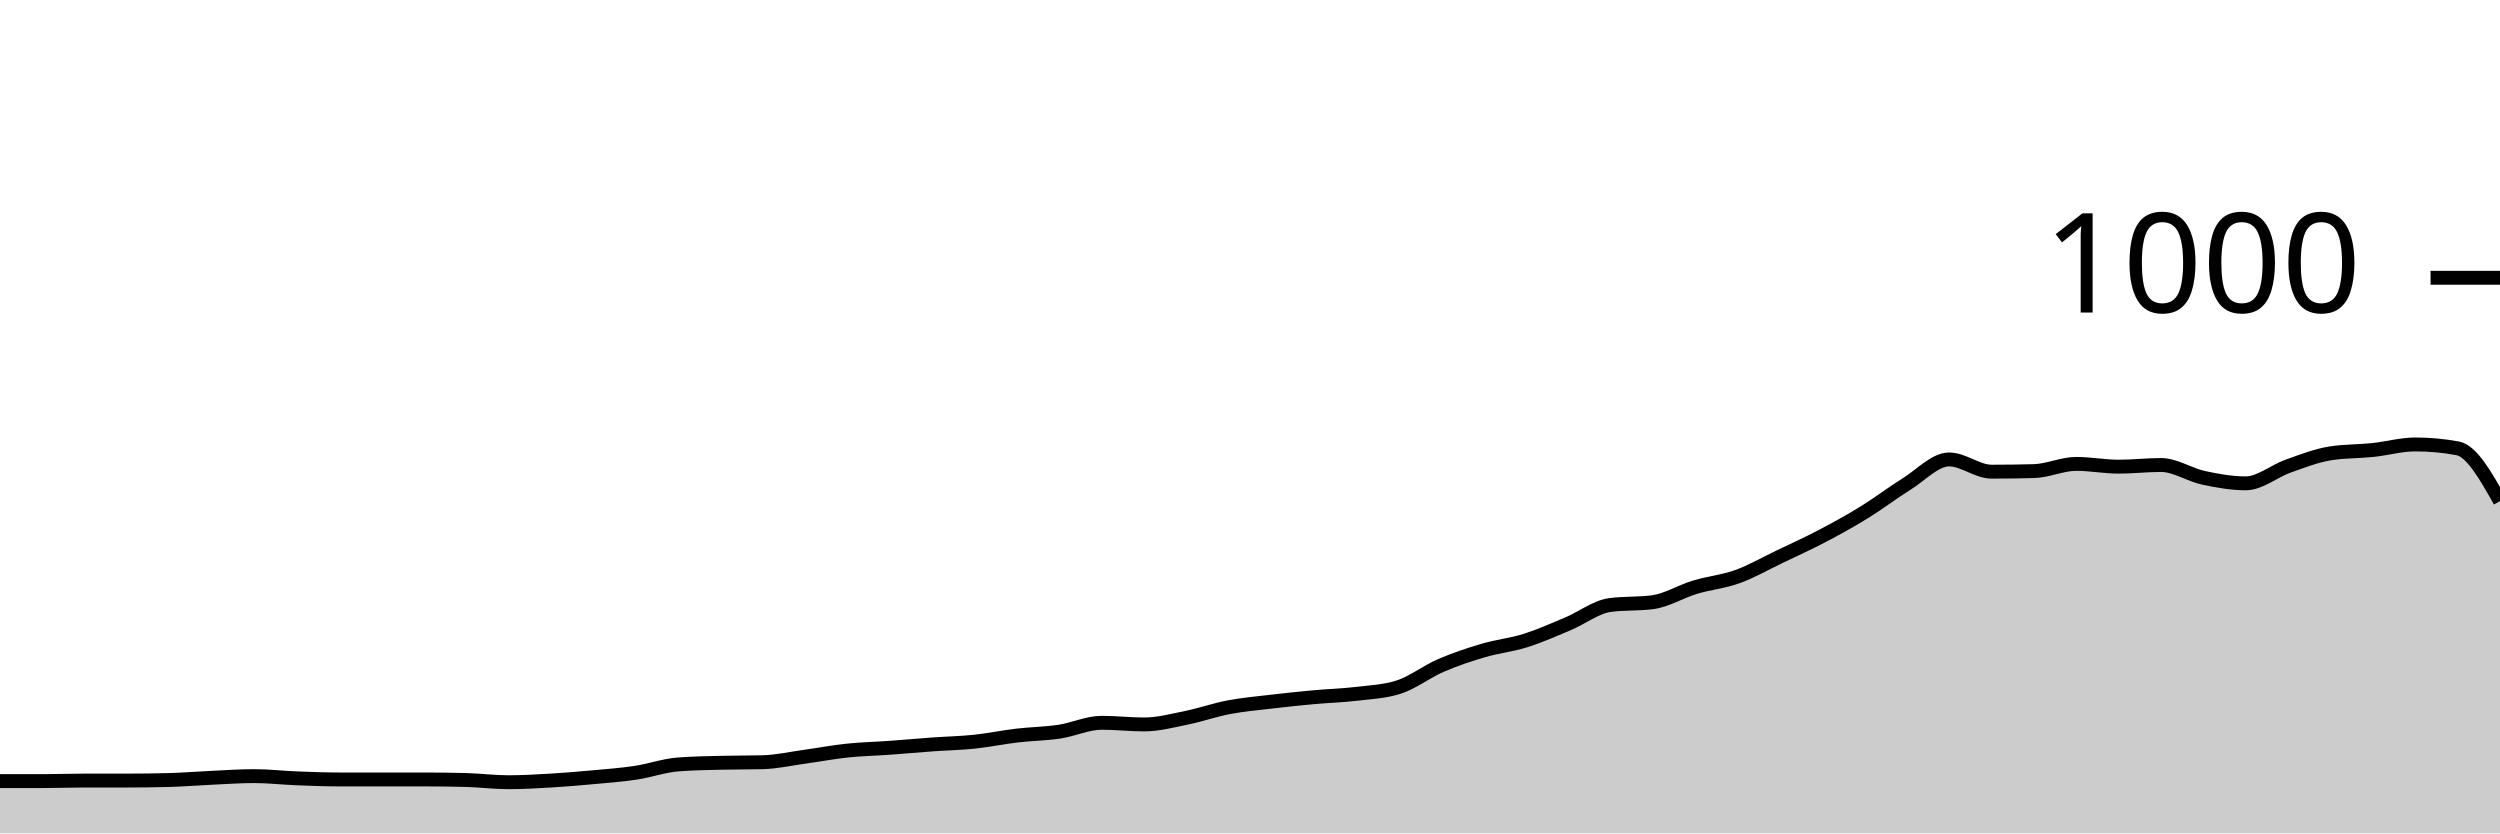
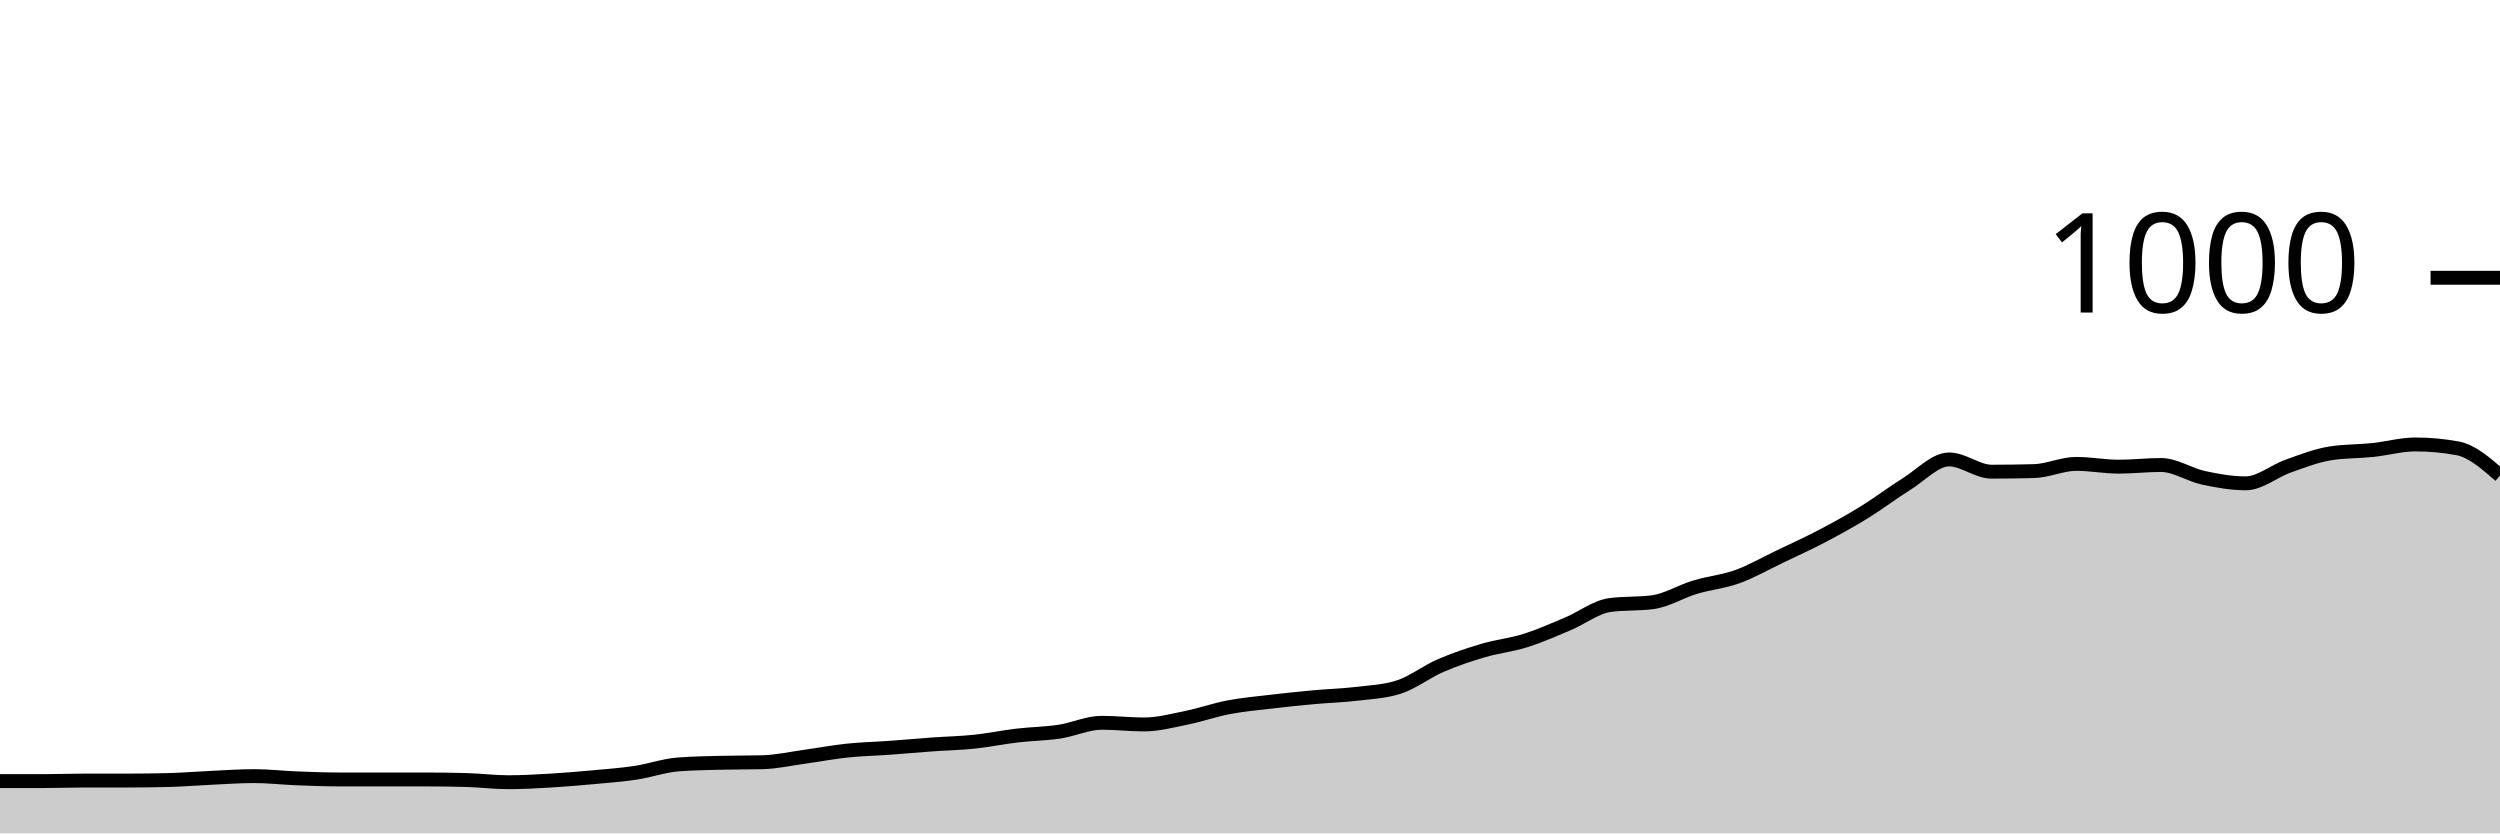
<svg xmlns="http://www.w3.org/2000/svg" viewBox="0 0 180 60">
  <g transform="translate(0,20)">
-     <path class="area" fill="rgba(0, 0, 0, 0.2)" d="M0,36.24C1.017,36.24,2.034,36.24,3.051,36.24C4.068,36.24,5.085,36.2,6.102,36.2C7.119,36.2,8.136,36.2,9.153,36.2C10.169,36.2,11.186,36.187,12.203,36.16C13.22,36.133,14.237,36.047,15.254,36C16.271,35.953,17.288,35.88,18.305,35.88C19.322,35.88,20.339,36,21.356,36.04C22.373,36.08,23.39,36.12,24.407,36.12C25.424,36.12,26.441,36.12,27.458,36.12C28.475,36.12,29.492,36.12,30.508,36.12C31.525,36.12,32.542,36.133,33.559,36.16C34.576,36.187,35.593,36.32,36.61,36.32C37.627,36.32,38.644,36.26,39.661,36.2C40.678,36.14,41.695,36.053,42.712,35.96C43.729,35.867,44.746,35.793,45.763,35.64C46.78,35.487,47.797,35.12,48.814,35.04C49.831,34.96,50.847,34.947,51.864,34.92C52.881,34.893,53.898,34.907,54.915,34.88C55.932,34.853,56.949,34.62,57.966,34.48C58.983,34.34,60,34.147,61.017,34.04C62.034,33.933,63.051,33.913,64.068,33.84C65.085,33.767,66.102,33.673,67.119,33.6C68.136,33.527,69.153,33.507,70.169,33.4C71.186,33.293,72.203,33.08,73.22,32.96C74.237,32.84,75.254,32.833,76.271,32.68C77.288,32.527,78.305,32.04,79.322,32.04C80.339,32.04,81.356,32.16,82.373,32.16C83.39,32.16,84.407,31.887,85.424,31.68C86.441,31.473,87.458,31.113,88.475,30.92C89.492,30.727,90.508,30.64,91.525,30.52C92.542,30.4,93.559,30.293,94.576,30.2C95.593,30.107,96.61,30.08,97.627,29.96C98.644,29.84,99.661,29.8,100.678,29.48C101.695,29.16,102.712,28.36,103.729,27.92C104.746,27.48,105.763,27.14,106.78,26.84C107.797,26.54,108.814,26.44,109.831,26.12C110.847,25.8,111.864,25.347,112.881,24.92C113.898,24.493,114.915,23.693,115.932,23.56C116.949,23.427,117.966,23.493,118.983,23.36C120,23.227,121.017,22.587,122.034,22.28C123.051,21.973,124.068,21.887,125.085,21.52C126.102,21.153,127.119,20.567,128.136,20.08C129.153,19.593,130.169,19.133,131.186,18.6C132.203,18.067,133.22,17.507,134.237,16.88C135.254,16.253,136.271,15.473,137.288,14.84C138.305,14.207,139.322,13.08,140.339,13.08C141.356,13.08,142.373,13.96,143.39,13.96C144.407,13.96,145.424,13.947,146.441,13.92C147.458,13.893,148.475,13.4,149.492,13.4C150.508,13.4,151.525,13.6,152.542,13.6C153.559,13.6,154.576,13.48,155.593,13.48C156.61,13.48,157.627,14.18,158.644,14.4C159.661,14.62,160.678,14.8,161.695,14.8C162.712,14.8,163.729,13.92,164.746,13.56C165.763,13.2,166.78,12.8,167.797,12.64C168.814,12.48,169.831,12.507,170.847,12.4C171.864,12.293,172.881,12,173.898,12C174.915,12,175.932,12.093,176.949,12.28C177.966,12.467,178.983,14.273,180,16.08L180,40C178.983,40,177.966,40,176.949,40C175.932,40,174.915,40,173.898,40C172.881,40,171.864,40,170.847,40C169.831,40,168.814,40,167.797,40C166.78,40,165.763,40,164.746,40C163.729,40,162.712,40,161.695,40C160.678,40,159.661,40,158.644,40C157.627,40,156.61,40,155.593,40C154.576,40,153.559,40,152.542,40C151.525,40,150.508,40,149.492,40C148.475,40,147.458,40,146.441,40C145.424,40,144.407,40,143.39,40C142.373,40,141.356,40,140.339,40C139.322,40,138.305,40,137.288,40C136.271,40,135.254,40,134.237,40C133.22,40,132.203,40,131.186,40C130.169,40,129.153,40,128.136,40C127.119,40,126.102,40,125.085,40C124.068,40,123.051,40,122.034,40C121.017,40,120,40,118.983,40C117.966,40,116.949,40,115.932,40C114.915,40,113.898,40,112.881,40C111.864,40,110.847,40,109.831,40C108.814,40,107.797,40,106.78,40C105.763,40,104.746,40,103.729,40C102.712,40,101.695,40,100.678,40C99.661,40,98.644,40,97.627,40C96.61,40,95.593,40,94.576,40C93.559,40,92.542,40,91.525,40C90.508,40,89.492,40,88.475,40C87.458,40,86.441,40,85.424,40C84.407,40,83.39,40,82.373,40C81.356,40,80.339,40,79.322,40C78.305,40,77.288,40,76.271,40C75.254,40,74.237,40,73.22,40C72.203,40,71.186,40,70.169,40C69.153,40,68.136,40,67.119,40C66.102,40,65.085,40,64.068,40C63.051,40,62.034,40,61.017,40C60,40,58.983,40,57.966,40C56.949,40,55.932,40,54.915,40C53.898,40,52.881,40,51.864,40C50.847,40,49.831,40,48.814,40C47.797,40,46.78,40,45.763,40C44.746,40,43.729,40,42.712,40C41.695,40,40.678,40,39.661,40C38.644,40,37.627,40,36.61,40C35.593,40,34.576,40,33.559,40C32.542,40,31.525,40,30.508,40C29.492,40,28.475,40,27.458,40C26.441,40,25.424,40,24.407,40C23.39,40,22.373,40,21.356,40C20.339,40,19.322,40,18.305,40C17.288,40,16.271,40,15.254,40C14.237,40,13.22,40,12.203,40C11.186,40,10.169,40,9.153,40C8.136,40,7.119,40,6.102,40C5.085,40,4.068,40,3.051,40C2.034,40,1.017,40,0,40Z" />
-     <path class="line" stroke="black" fill="none" d="M0,36.24C1.017,36.24,2.034,36.24,3.051,36.24C4.068,36.24,5.085,36.2,6.102,36.2C7.119,36.2,8.136,36.2,9.153,36.2C10.169,36.2,11.186,36.187,12.203,36.16C13.22,36.133,14.237,36.047,15.254,36C16.271,35.953,17.288,35.88,18.305,35.88C19.322,35.88,20.339,36,21.356,36.04C22.373,36.08,23.39,36.12,24.407,36.12C25.424,36.12,26.441,36.12,27.458,36.12C28.475,36.12,29.492,36.12,30.508,36.12C31.525,36.12,32.542,36.133,33.559,36.16C34.576,36.187,35.593,36.32,36.61,36.32C37.627,36.32,38.644,36.26,39.661,36.2C40.678,36.14,41.695,36.053,42.712,35.96C43.729,35.867,44.746,35.793,45.763,35.64C46.78,35.487,47.797,35.12,48.814,35.04C49.831,34.96,50.847,34.947,51.864,34.92C52.881,34.893,53.898,34.907,54.915,34.88C55.932,34.853,56.949,34.62,57.966,34.48C58.983,34.34,60,34.147,61.017,34.04C62.034,33.933,63.051,33.913,64.068,33.84C65.085,33.767,66.102,33.673,67.119,33.6C68.136,33.527,69.153,33.507,70.169,33.4C71.186,33.293,72.203,33.08,73.22,32.96C74.237,32.84,75.254,32.833,76.271,32.68C77.288,32.527,78.305,32.04,79.322,32.04C80.339,32.04,81.356,32.16,82.373,32.16C83.39,32.16,84.407,31.887,85.424,31.68C86.441,31.473,87.458,31.113,88.475,30.92C89.492,30.727,90.508,30.64,91.525,30.52C92.542,30.4,93.559,30.293,94.576,30.2C95.593,30.107,96.61,30.08,97.627,29.96C98.644,29.84,99.661,29.8,100.678,29.48C101.695,29.16,102.712,28.36,103.729,27.92C104.746,27.48,105.763,27.14,106.78,26.84C107.797,26.54,108.814,26.44,109.831,26.12C110.847,25.8,111.864,25.347,112.881,24.92C113.898,24.493,114.915,23.693,115.932,23.56C116.949,23.427,117.966,23.493,118.983,23.36C120,23.227,121.017,22.587,122.034,22.28C123.051,21.973,124.068,21.887,125.085,21.52C126.102,21.153,127.119,20.567,128.136,20.08C129.153,19.593,130.169,19.133,131.186,18.6C132.203,18.067,133.22,17.507,134.237,16.88C135.254,16.253,136.271,15.473,137.288,14.84C138.305,14.207,139.322,13.08,140.339,13.08C141.356,13.08,142.373,13.96,143.39,13.96C144.407,13.96,145.424,13.947,146.441,13.92C147.458,13.893,148.475,13.4,149.492,13.4C150.508,13.4,151.525,13.6,152.542,13.6C153.559,13.6,154.576,13.48,155.593,13.48C156.61,13.48,157.627,14.18,158.644,14.4C159.661,14.62,160.678,14.8,161.695,14.8C162.712,14.8,163.729,13.92,164.746,13.56C165.763,13.2,166.78,12.8,167.797,12.64C168.814,12.48,169.831,12.507,170.847,12.4C171.864,12.293,172.881,12,173.898,12C174.915,12,175.932,12.093,176.949,12.28C177.966,12.467,178.983,14.273,180,16.08" />
+     <path class="area" fill="rgba(0, 0, 0, 0.2)" d="M0,36.24C1.017,36.24,2.034,36.24,3.051,36.24C4.068,36.24,5.085,36.2,6.102,36.2C7.119,36.2,8.136,36.2,9.153,36.2C10.169,36.2,11.186,36.187,12.203,36.16C13.22,36.133,14.237,36.047,15.254,36C16.271,35.953,17.288,35.88,18.305,35.88C19.322,35.88,20.339,36,21.356,36.04C22.373,36.08,23.39,36.12,24.407,36.12C25.424,36.12,26.441,36.12,27.458,36.12C28.475,36.12,29.492,36.12,30.508,36.12C31.525,36.12,32.542,36.133,33.559,36.16C34.576,36.187,35.593,36.32,36.61,36.32C37.627,36.32,38.644,36.26,39.661,36.2C40.678,36.14,41.695,36.053,42.712,35.96C43.729,35.867,44.746,35.793,45.763,35.64C46.78,35.487,47.797,35.12,48.814,35.04C49.831,34.96,50.847,34.947,51.864,34.92C52.881,34.893,53.898,34.907,54.915,34.88C55.932,34.853,56.949,34.62,57.966,34.48C58.983,34.34,60,34.147,61.017,34.04C62.034,33.933,63.051,33.913,64.068,33.84C65.085,33.767,66.102,33.673,67.119,33.6C68.136,33.527,69.153,33.507,70.169,33.4C71.186,33.293,72.203,33.08,73.22,32.96C74.237,32.84,75.254,32.833,76.271,32.68C77.288,32.527,78.305,32.04,79.322,32.04C80.339,32.04,81.356,32.16,82.373,32.16C83.39,32.16,84.407,31.887,85.424,31.68C86.441,31.473,87.458,31.113,88.475,30.92C89.492,30.727,90.508,30.64,91.525,30.52C92.542,30.4,93.559,30.293,94.576,30.2C95.593,30.107,96.61,30.08,97.627,29.96C98.644,29.84,99.661,29.8,100.678,29.48C101.695,29.16,102.712,28.36,103.729,27.92C104.746,27.48,105.763,27.14,106.78,26.84C107.797,26.54,108.814,26.44,109.831,26.12C110.847,25.8,111.864,25.347,112.881,24.92C113.898,24.493,114.915,23.693,115.932,23.56C116.949,23.427,117.966,23.493,118.983,23.36C120,23.227,121.017,22.587,122.034,22.28C123.051,21.973,124.068,21.887,125.085,21.52C126.102,21.153,127.119,20.567,128.136,20.08C129.153,19.593,130.169,19.133,131.186,18.6C132.203,18.067,133.22,17.507,134.237,16.88C135.254,16.253,136.271,15.473,137.288,14.84C138.305,14.207,139.322,13.08,140.339,13.08C141.356,13.08,142.373,13.96,143.39,13.96C144.407,13.96,145.424,13.947,146.441,13.92C147.458,13.893,148.475,13.4,149.492,13.4C150.508,13.4,151.525,13.6,152.542,13.6C153.559,13.6,154.576,13.48,155.593,13.48C156.61,13.48,157.627,14.18,158.644,14.4C159.661,14.62,160.678,14.8,161.695,14.8C162.712,14.8,163.729,13.92,164.746,13.56C165.763,13.2,166.78,12.8,167.797,12.64C168.814,12.48,169.831,12.507,170.847,12.4C171.864,12.293,172.881,12,173.898,12C174.915,12,175.932,12.093,176.949,12.28C177.966,12.467,178.983,13.353,180,14.24L180,40C178.983,40,177.966,40,176.949,40C175.932,40,174.915,40,173.898,40C172.881,40,171.864,40,170.847,40C169.831,40,168.814,40,167.797,40C166.78,40,165.763,40,164.746,40C163.729,40,162.712,40,161.695,40C160.678,40,159.661,40,158.644,40C157.627,40,156.61,40,155.593,40C154.576,40,153.559,40,152.542,40C151.525,40,150.508,40,149.492,40C148.475,40,147.458,40,146.441,40C145.424,40,144.407,40,143.39,40C142.373,40,141.356,40,140.339,40C139.322,40,138.305,40,137.288,40C136.271,40,135.254,40,134.237,40C133.22,40,132.203,40,131.186,40C130.169,40,129.153,40,128.136,40C127.119,40,126.102,40,125.085,40C124.068,40,123.051,40,122.034,40C121.017,40,120,40,118.983,40C117.966,40,116.949,40,115.932,40C114.915,40,113.898,40,112.881,40C111.864,40,110.847,40,109.831,40C108.814,40,107.797,40,106.78,40C105.763,40,104.746,40,103.729,40C102.712,40,101.695,40,100.678,40C99.661,40,98.644,40,97.627,40C96.61,40,95.593,40,94.576,40C93.559,40,92.542,40,91.525,40C90.508,40,89.492,40,88.475,40C87.458,40,86.441,40,85.424,40C84.407,40,83.39,40,82.373,40C81.356,40,80.339,40,79.322,40C78.305,40,77.288,40,76.271,40C75.254,40,74.237,40,73.22,40C72.203,40,71.186,40,70.169,40C69.153,40,68.136,40,67.119,40C66.102,40,65.085,40,64.068,40C63.051,40,62.034,40,61.017,40C60,40,58.983,40,57.966,40C56.949,40,55.932,40,54.915,40C53.898,40,52.881,40,51.864,40C50.847,40,49.831,40,48.814,40C47.797,40,46.78,40,45.763,40C44.746,40,43.729,40,42.712,40C41.695,40,40.678,40,39.661,40C38.644,40,37.627,40,36.61,40C35.593,40,34.576,40,33.559,40C32.542,40,31.525,40,30.508,40C29.492,40,28.475,40,27.458,40C26.441,40,25.424,40,24.407,40C23.39,40,22.373,40,21.356,40C20.339,40,19.322,40,18.305,40C17.288,40,16.271,40,15.254,40C14.237,40,13.22,40,12.203,40C11.186,40,10.169,40,9.153,40C8.136,40,7.119,40,6.102,40C5.085,40,4.068,40,3.051,40C2.034,40,1.017,40,0,40Z" />
+     <path class="line" stroke="black" fill="none" d="M0,36.24C1.017,36.24,2.034,36.24,3.051,36.24C4.068,36.24,5.085,36.2,6.102,36.2C7.119,36.2,8.136,36.2,9.153,36.2C10.169,36.2,11.186,36.187,12.203,36.16C13.22,36.133,14.237,36.047,15.254,36C16.271,35.953,17.288,35.88,18.305,35.88C19.322,35.88,20.339,36,21.356,36.04C22.373,36.08,23.39,36.12,24.407,36.12C25.424,36.12,26.441,36.12,27.458,36.12C28.475,36.12,29.492,36.12,30.508,36.12C31.525,36.12,32.542,36.133,33.559,36.16C34.576,36.187,35.593,36.32,36.61,36.32C37.627,36.32,38.644,36.26,39.661,36.2C40.678,36.14,41.695,36.053,42.712,35.96C43.729,35.867,44.746,35.793,45.763,35.64C46.78,35.487,47.797,35.12,48.814,35.04C49.831,34.96,50.847,34.947,51.864,34.92C52.881,34.893,53.898,34.907,54.915,34.88C55.932,34.853,56.949,34.62,57.966,34.48C58.983,34.34,60,34.147,61.017,34.04C62.034,33.933,63.051,33.913,64.068,33.84C65.085,33.767,66.102,33.673,67.119,33.6C68.136,33.527,69.153,33.507,70.169,33.4C71.186,33.293,72.203,33.08,73.22,32.96C74.237,32.84,75.254,32.833,76.271,32.68C77.288,32.527,78.305,32.04,79.322,32.04C80.339,32.04,81.356,32.16,82.373,32.16C83.39,32.16,84.407,31.887,85.424,31.68C86.441,31.473,87.458,31.113,88.475,30.92C89.492,30.727,90.508,30.64,91.525,30.52C92.542,30.4,93.559,30.293,94.576,30.2C95.593,30.107,96.61,30.08,97.627,29.96C98.644,29.84,99.661,29.8,100.678,29.48C101.695,29.16,102.712,28.36,103.729,27.92C104.746,27.48,105.763,27.14,106.78,26.84C107.797,26.54,108.814,26.44,109.831,26.12C110.847,25.8,111.864,25.347,112.881,24.92C113.898,24.493,114.915,23.693,115.932,23.56C116.949,23.427,117.966,23.493,118.983,23.36C120,23.227,121.017,22.587,122.034,22.28C123.051,21.973,124.068,21.887,125.085,21.52C126.102,21.153,127.119,20.567,128.136,20.08C129.153,19.593,130.169,19.133,131.186,18.6C132.203,18.067,133.22,17.507,134.237,16.88C135.254,16.253,136.271,15.473,137.288,14.84C138.305,14.207,139.322,13.08,140.339,13.08C141.356,13.08,142.373,13.96,143.39,13.96C144.407,13.96,145.424,13.947,146.441,13.92C147.458,13.893,148.475,13.4,149.492,13.4C150.508,13.4,151.525,13.6,152.542,13.6C153.559,13.6,154.576,13.48,155.593,13.48C156.61,13.48,157.627,14.18,158.644,14.4C159.661,14.62,160.678,14.8,161.695,14.8C162.712,14.8,163.729,13.92,164.746,13.56C165.763,13.2,166.78,12.8,167.797,12.64C168.814,12.48,169.831,12.507,170.847,12.4C171.864,12.293,172.881,12,173.898,12C174.915,12,175.932,12.093,176.949,12.28C177.966,12.467,178.983,13.353,180,14.24" />
    <path class="axis-ceiling" stroke-width="1" stroke="black" fill="none" d="M175,0L180,0" />
    <text class="axis-ceiling-label" font-family="sans-serif" text-anchor="end" font-size="10px" x="170" y="2.5">1000</text>
  </g>
</svg>
